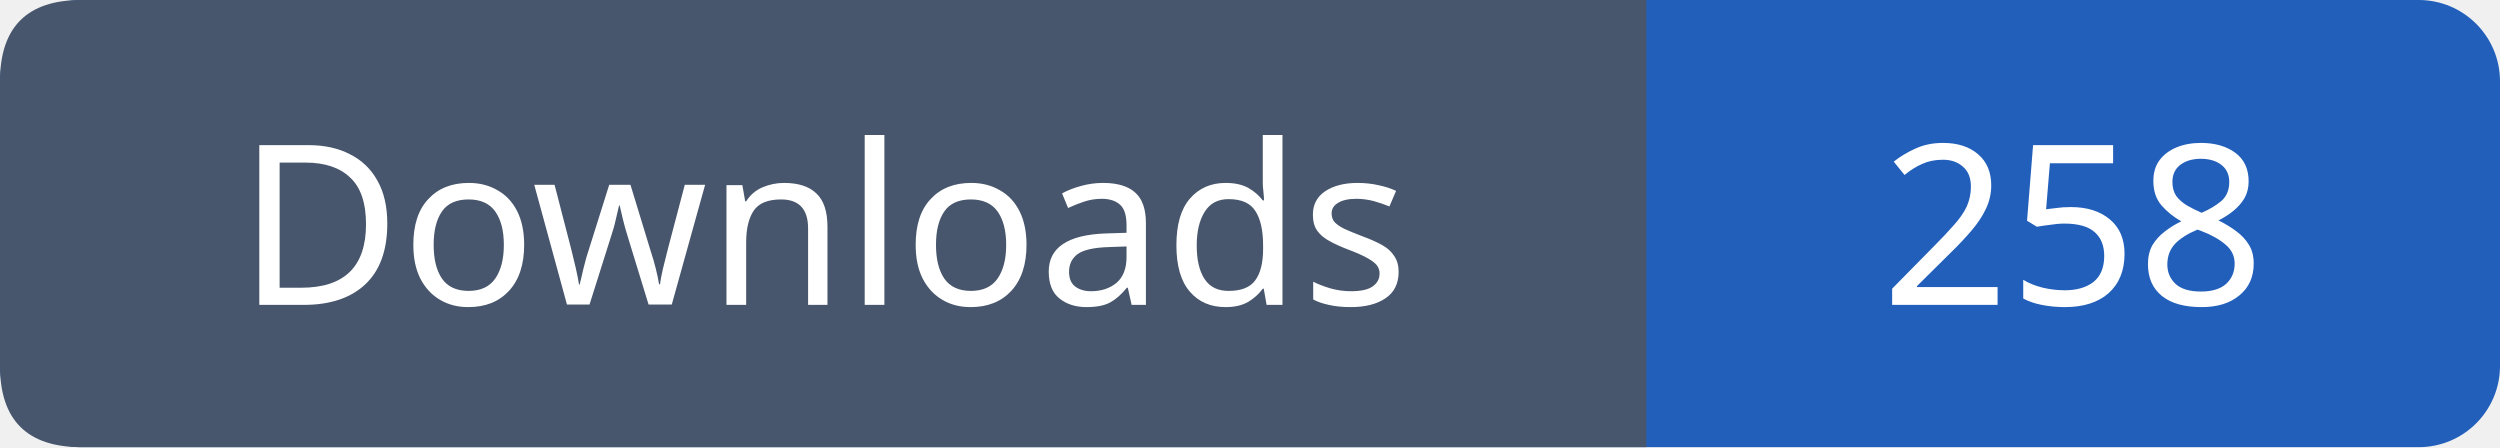
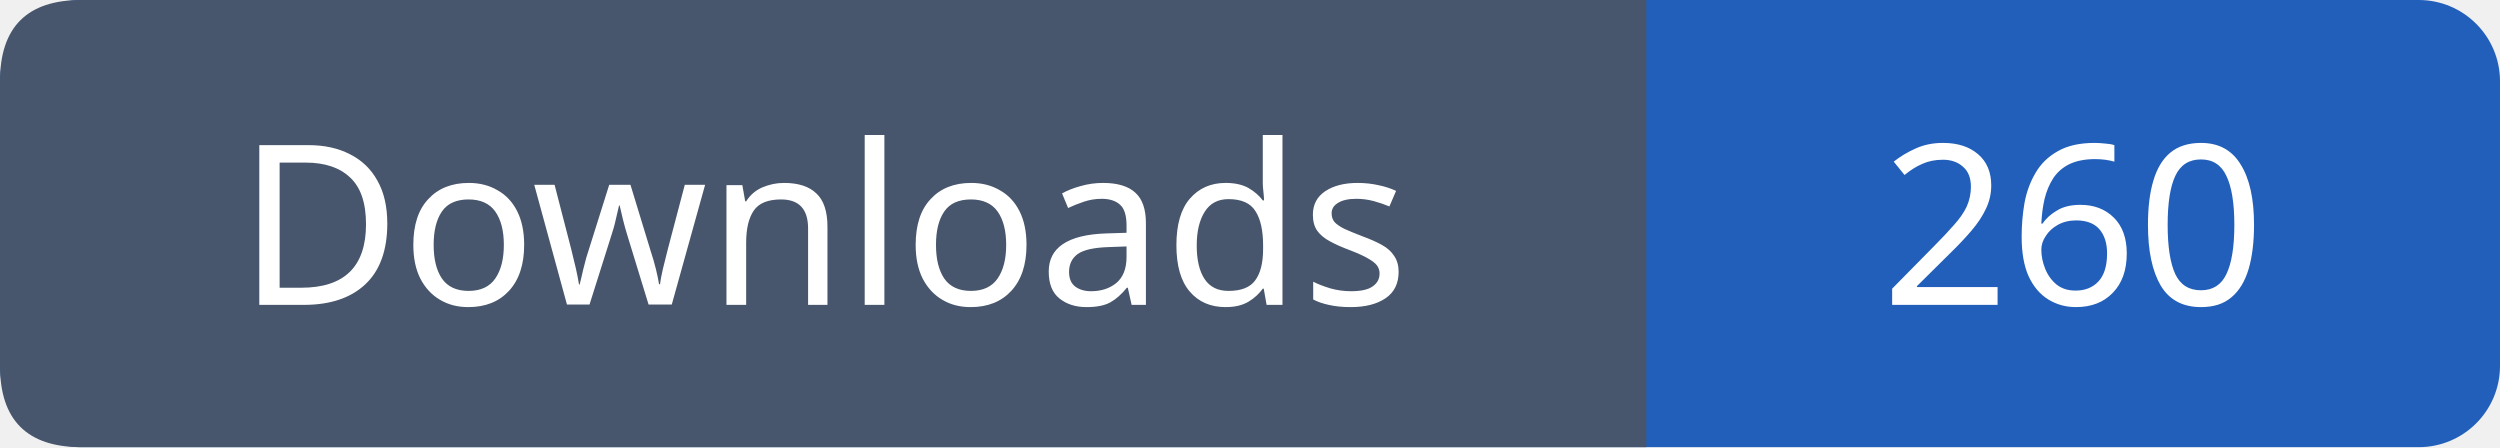
- <svg xmlns="http://www.w3.org/2000/svg" width="123" height="22" viewBox="0 0 123 22" role="img" aria-label="Downloads: 258">
+ <svg xmlns="http://www.w3.org/2000/svg" width="123" height="22" viewBox="0 0 123 22" role="img" aria-label="Downloads: 260">
  <rect width="123" height="22" rx="4" fill="#215fbb" />
  <path fill="#47566c" d="M4 0h77v22H4q-4 0-4-4V4q0-4 4-4" />
  <g font-family="Verdana,sans-serif" font-size="11" fill="white" text-anchor="middle">
    <text x="40.5" y="15">Downloads</text>
-     <text x="102.0" y="15">258</text>
+     <text x="102.0" y="15">260</text>
  </g>
</svg>
